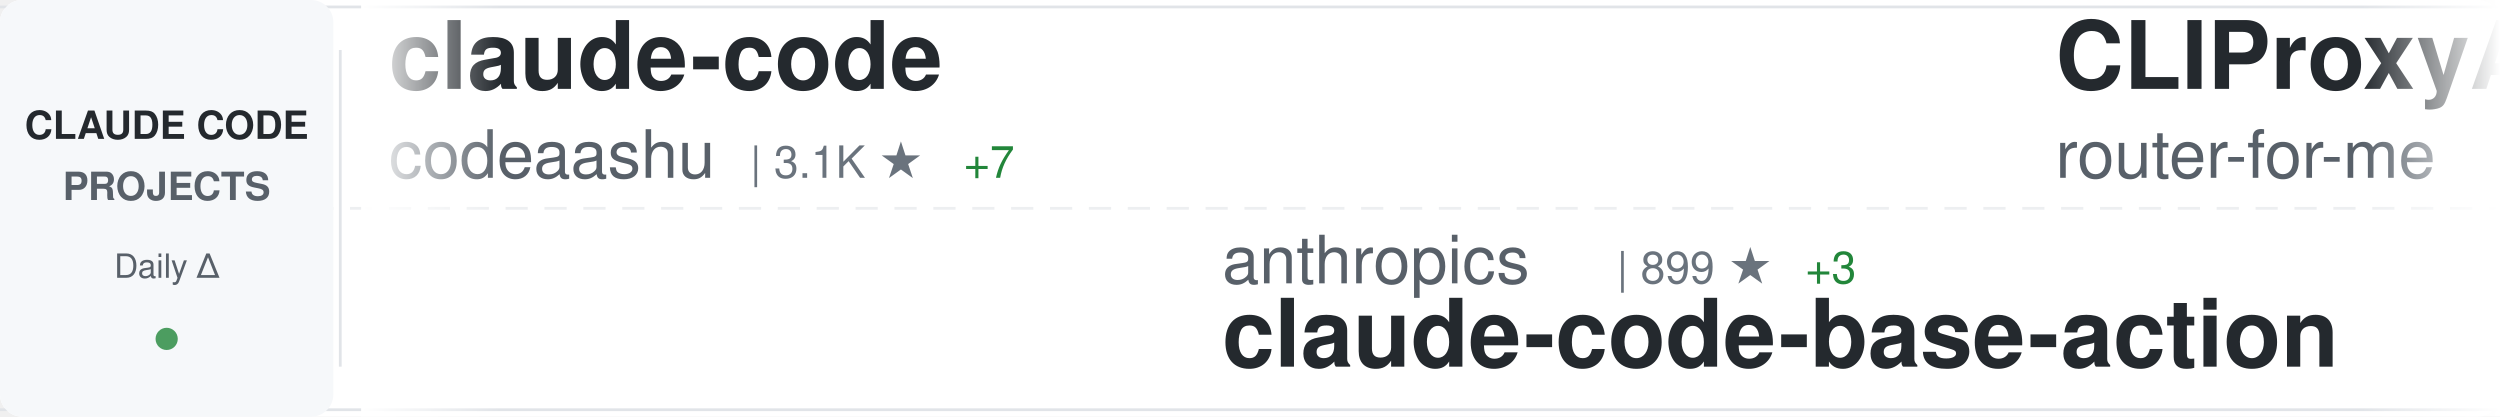
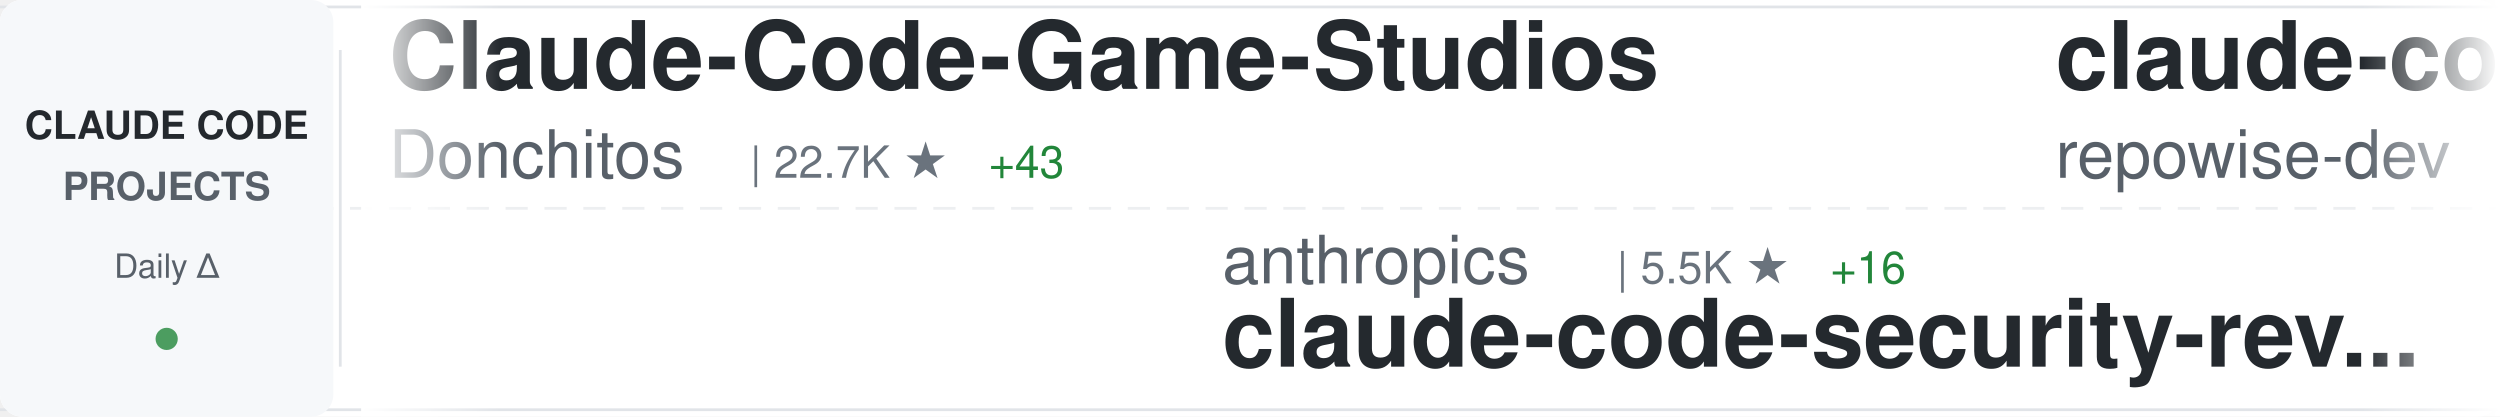
<svg xmlns="http://www.w3.org/2000/svg" width="900" height="150">
  <defs>
    <linearGradient id="awesomeLeftFade" x1="0%" y1="0%" x2="100%" y2="0%">
      <stop offset="0%" style="stop-color:#ffffff;stop-opacity:1" />
      <stop offset="100%" style="stop-color:#ffffff;stop-opacity:0" />
    </linearGradient>
    <linearGradient id="awesomeRightFade" x1="0%" y1="0%" x2="100%" y2="0%">
      <stop offset="0%" style="stop-color:#ffffff;stop-opacity:0" />
      <stop offset="100%" style="stop-color:#ffffff;stop-opacity:1" />
    </linearGradient>
  </defs>
  <rect width="900" height="150" fill="#ffffff" rx="8" />
  <rect x="0" y="2" width="900" height="1" fill="#e1e4e8" />
  <rect x="0" y="147" width="900" height="1" fill="#e1e4e8" />
  <line x1="0" y1="75" x2="900" y2="75" stroke="#e1e4e8" stroke-width="1" stroke-dasharray="8 6" opacity="0.6" />
  <rect x="0" y="0" width="120" height="150" fill="#f6f8fa" rx="8" />
  <text x="60" y="50" font-family="-apple-system, BlinkMacSystemFont, 'Segoe UI', Helvetica, Arial, sans-serif" font-size="14" font-weight="600" fill="#24292e" text-anchor="middle">CLAUDE CODE</text>
  <text x="60" y="72" font-family="-apple-system, BlinkMacSystemFont, 'Segoe UI', Helvetica, Arial, sans-serif" font-size="14" font-weight="600" fill="#586069" text-anchor="middle">PROJECTS</text>
  <text x="60" y="100" font-family="-apple-system, BlinkMacSystemFont, 'Segoe UI', Helvetica, Arial, sans-serif" font-size="12" font-weight="500" fill="#586069" text-anchor="middle">Daily Δ</text>
  <circle cx="60" cy="122" r="4" fill="#22863a" opacity="0.8" />
  <rect x="122" y="18" width="1" height="114" fill="#e1e4e8" />
  <clipPath id="awesomeTickerClip">
    <rect x="130" y="0" width="770" height="150" />
  </clipPath>
  <g clip-path="url(#awesomeTickerClip)">
    <g id="awesomeTickerItems">
      <animateTransform attributeName="transform" attributeType="XML" type="translate" from="0 0" to="-3000 0" dur="54s" repeatCount="indefinite" />
      <g transform="translate(0, 0)">
-         <text x="140" y="32" font-family="-apple-system, BlinkMacSystemFont, 'Segoe UI', Helvetica, Arial, sans-serif" font-size="34" font-weight="600" fill="#24292e">claude-code</text>
-         <text x="140" y="64" font-family="-apple-system, BlinkMacSystemFont, 'Segoe UI', Helvetica, Arial, sans-serif" font-size="24" font-weight="400" fill="#586069">codeaashu</text>
-         <text x="270" y="64" font-family="-apple-system, BlinkMacSystemFont, 'Segoe UI', Helvetica, Arial, sans-serif" font-size="16" font-weight="500" fill="#6a737d">| 3.1K ★</text>
-         <text x="347" y="64" font-family="-apple-system, BlinkMacSystemFont, 'Segoe UI', Helvetica, Arial, sans-serif" font-size="16" font-weight="500" fill="#22863a"> +7</text>
+         <text x="140" y="32" font-family="-apple-system, BlinkMacSystemFont, 'Segoe UI', Helvetica, Arial, sans-serif" font-size="34" font-weight="600" fill="#24292e">Claude-Code-Game-Studios</text>
+         <text x="140" y="64" font-family="-apple-system, BlinkMacSystemFont, 'Segoe UI', Helvetica, Arial, sans-serif" font-size="24" font-weight="400" fill="#586069">Donchitos</text>
+         <text x="270" y="64" font-family="-apple-system, BlinkMacSystemFont, 'Segoe UI', Helvetica, Arial, sans-serif" font-size="16" font-weight="500" fill="#6a737d">| 22.7K ★</text>
+         <text x="356" y="64" font-family="-apple-system, BlinkMacSystemFont, 'Segoe UI', Helvetica, Arial, sans-serif" font-size="16" font-weight="500" fill="#22863a"> +43</text>
      </g>
      <g transform="translate(300, 0)">
        <text x="140" y="102" font-family="-apple-system, BlinkMacSystemFont, 'Segoe UI', Helvetica, Arial, sans-serif" font-size="24" font-weight="400" fill="#586069">anthropics</text>
-         <text x="282" y="102" font-family="-apple-system, BlinkMacSystemFont, 'Segoe UI', Helvetica, Arial, sans-serif" font-size="16" font-weight="500" fill="#6a737d">| 899 ★</text>
-         <text x="350" y="102" font-family="-apple-system, BlinkMacSystemFont, 'Segoe UI', Helvetica, Arial, sans-serif" font-size="16" font-weight="500" fill="#22863a"> +3</text>
-         <text x="140" y="132" font-family="-apple-system, BlinkMacSystemFont, 'Segoe UI', Helvetica, Arial, sans-serif" font-size="34" font-weight="600" fill="#24292e">claude-code-base-action</text>
+         <text x="282" y="102" font-family="-apple-system, BlinkMacSystemFont, 'Segoe UI', Helvetica, Arial, sans-serif" font-size="16" font-weight="500" fill="#6a737d">| 5.5K ★</text>
+         <text x="359" y="102" font-family="-apple-system, BlinkMacSystemFont, 'Segoe UI', Helvetica, Arial, sans-serif" font-size="16" font-weight="500" fill="#22863a"> +16</text>
+         <text x="140" y="132" font-family="-apple-system, BlinkMacSystemFont, 'Segoe UI', Helvetica, Arial, sans-serif" font-size="34" font-weight="600" fill="#24292e">claude-code-security-rev...</text>
      </g>
      <g transform="translate(600, 0)">
-         <text x="140" y="32" font-family="-apple-system, BlinkMacSystemFont, 'Segoe UI', Helvetica, Arial, sans-serif" font-size="34" font-weight="600" fill="#24292e">CLIProxyAPI</text>
-         <text x="140" y="64" font-family="-apple-system, BlinkMacSystemFont, 'Segoe UI', Helvetica, Arial, sans-serif" font-size="24" font-weight="400" fill="#586069">router-for-me</text>
-         <text x="318" y="64" font-family="-apple-system, BlinkMacSystemFont, 'Segoe UI', Helvetica, Arial, sans-serif" font-size="16" font-weight="500" fill="#6a737d">| 39.3K ★</text>
-         <text x="404" y="64" font-family="-apple-system, BlinkMacSystemFont, 'Segoe UI', Helvetica, Arial, sans-serif" font-size="16" font-weight="500" fill="#22863a"> +131</text>
-       </g>
-       <g transform="translate(900, 0)">
-         <text x="140" y="102" font-family="-apple-system, BlinkMacSystemFont, 'Segoe UI', Helvetica, Arial, sans-serif" font-size="24" font-weight="400" fill="#586069">rohitg00</text>
-         <text x="258" y="102" font-family="-apple-system, BlinkMacSystemFont, 'Segoe UI', Helvetica, Arial, sans-serif" font-size="16" font-weight="500" fill="#6a737d">| 2.3K ★</text>
-         <text x="335" y="102" font-family="-apple-system, BlinkMacSystemFont, 'Segoe UI', Helvetica, Arial, sans-serif" font-size="16" font-weight="500" fill="#22863a"> +8</text>
-         <text x="140" y="132" font-family="-apple-system, BlinkMacSystemFont, 'Segoe UI', Helvetica, Arial, sans-serif" font-size="34" font-weight="600" fill="#24292e">awesome-claude-code-tool...</text>
-       </g>
-       <g transform="translate(1200, 0)">
-         <text x="140" y="32" font-family="-apple-system, BlinkMacSystemFont, 'Segoe UI', Helvetica, Arial, sans-serif" font-size="34" font-weight="600" fill="#24292e">claude-code-local</text>
-         <text x="140" y="64" font-family="-apple-system, BlinkMacSystemFont, 'Segoe UI', Helvetica, Arial, sans-serif" font-size="24" font-weight="400" fill="#586069">nicedreamzapp</text>
-         <text x="318" y="64" font-family="-apple-system, BlinkMacSystemFont, 'Segoe UI', Helvetica, Arial, sans-serif" font-size="16" font-weight="500" fill="#6a737d">| 2.9K ★</text>
-         <text x="395" y="64" font-family="-apple-system, BlinkMacSystemFont, 'Segoe UI', Helvetica, Arial, sans-serif" font-size="16" font-weight="500" fill="#22863a"> +4</text>
-       </g>
-       <g transform="translate(1500, 0)">
-         <text x="140" y="102" font-family="-apple-system, BlinkMacSystemFont, 'Segoe UI', Helvetica, Arial, sans-serif" font-size="24" font-weight="400" fill="#586069">Pimzino</text>
-         <text x="246" y="102" font-family="-apple-system, BlinkMacSystemFont, 'Segoe UI', Helvetica, Arial, sans-serif" font-size="16" font-weight="500" fill="#6a737d">| 3.8K ★</text>
-         <text x="323" y="102" font-family="-apple-system, BlinkMacSystemFont, 'Segoe UI', Helvetica, Arial, sans-serif" font-size="16" font-weight="500" fill="#22863a"> +1</text>
-         <text x="140" y="132" font-family="-apple-system, BlinkMacSystemFont, 'Segoe UI', Helvetica, Arial, sans-serif" font-size="34" font-weight="600" fill="#24292e">claude-code-spec-workflo...</text>
-       </g>
-       <g transform="translate(1800, 0)">
-         <text x="140" y="32" font-family="-apple-system, BlinkMacSystemFont, 'Segoe UI', Helvetica, Arial, sans-serif" font-size="34" font-weight="600" fill="#24292e">claude-code-from-source</text>
-         <text x="140" y="64" font-family="-apple-system, BlinkMacSystemFont, 'Segoe UI', Helvetica, Arial, sans-serif" font-size="24" font-weight="400" fill="#586069">alejandrobalderas</text>
-         <text x="366" y="64" font-family="-apple-system, BlinkMacSystemFont, 'Segoe UI', Helvetica, Arial, sans-serif" font-size="16" font-weight="500" fill="#6a737d">| 2.4K ★</text>
-         <text x="443" y="64" font-family="-apple-system, BlinkMacSystemFont, 'Segoe UI', Helvetica, Arial, sans-serif" font-size="16" font-weight="500" fill="#22863a"> +6</text>
-       </g>
-       <g transform="translate(2100, 0)">
-         <text x="140" y="102" font-family="-apple-system, BlinkMacSystemFont, 'Segoe UI', Helvetica, Arial, sans-serif" font-size="24" font-weight="400" fill="#586069">Maciek-roboblog</text>
-         <text x="342" y="102" font-family="-apple-system, BlinkMacSystemFont, 'Segoe UI', Helvetica, Arial, sans-serif" font-size="16" font-weight="500" fill="#6a737d">| 8.4K ★</text>
-         <text x="419" y="102" font-family="-apple-system, BlinkMacSystemFont, 'Segoe UI', Helvetica, Arial, sans-serif" font-size="16" font-weight="500" fill="#22863a"> +7</text>
-         <text x="140" y="132" font-family="-apple-system, BlinkMacSystemFont, 'Segoe UI', Helvetica, Arial, sans-serif" font-size="34" font-weight="600" fill="#24292e">Claude-Code-Usage-Monito...</text>
-       </g>
-       <g transform="translate(2400, 0)">
        <text x="140" y="32" font-family="-apple-system, BlinkMacSystemFont, 'Segoe UI', Helvetica, Arial, sans-serif" font-size="34" font-weight="600" fill="#24292e">claude-code-prompts</text>
        <text x="140" y="64" font-family="-apple-system, BlinkMacSystemFont, 'Segoe UI', Helvetica, Arial, sans-serif" font-size="24" font-weight="400" fill="#586069">repowise-dev</text>
        <text x="306" y="64" font-family="-apple-system, BlinkMacSystemFont, 'Segoe UI', Helvetica, Arial, sans-serif" font-size="16" font-weight="500" fill="#6a737d">| 1.1K ★</text>
-         <text x="383" y="64" font-family="-apple-system, BlinkMacSystemFont, 'Segoe UI', Helvetica, Arial, sans-serif" font-size="16" font-weight="500" fill="#22863a"> +1</text>
+         <text x="383" y="64" font-family="-apple-system, BlinkMacSystemFont, 'Segoe UI', Helvetica, Arial, sans-serif" font-size="16" font-weight="500" fill="#22863a"> +3</text>
+       </g>
+       <g transform="translate(900, 0)">
+         <text x="140" y="102" font-family="-apple-system, BlinkMacSystemFont, 'Segoe UI', Helvetica, Arial, sans-serif" font-size="24" font-weight="400" fill="#586069">huangserva</text>
+         <text x="282" y="102" font-family="-apple-system, BlinkMacSystemFont, 'Segoe UI', Helvetica, Arial, sans-serif" font-size="16" font-weight="500" fill="#6a737d">| 619 ★</text>
+         <text x="140" y="132" font-family="-apple-system, BlinkMacSystemFont, 'Segoe UI', Helvetica, Arial, sans-serif" font-size="34" font-weight="600" fill="#24292e">claude-code-cli</text>
+       </g>
+       <g transform="translate(1200, 0)">
+         <text x="140" y="32" font-family="-apple-system, BlinkMacSystemFont, 'Segoe UI', Helvetica, Arial, sans-serif" font-size="34" font-weight="600" fill="#24292e">sc-claude-code-files</text>
+         <text x="140" y="64" font-family="-apple-system, BlinkMacSystemFont, 'Segoe UI', Helvetica, Arial, sans-serif" font-size="24" font-weight="400" fill="#586069">https-deeplearning-ai</text>
+         <text x="414" y="64" font-family="-apple-system, BlinkMacSystemFont, 'Segoe UI', Helvetica, Arial, sans-serif" font-size="16" font-weight="500" fill="#6a737d">| 533 ★</text>
+       </g>
+       <g transform="translate(1500, 0)">
+         <text x="140" y="102" font-family="-apple-system, BlinkMacSystemFont, 'Segoe UI', Helvetica, Arial, sans-serif" font-size="24" font-weight="400" fill="#586069">VoltAgent</text>
+         <text x="270" y="102" font-family="-apple-system, BlinkMacSystemFont, 'Segoe UI', Helvetica, Arial, sans-serif" font-size="16" font-weight="500" fill="#6a737d">| 23.0K ★</text>
+         <text x="356" y="102" font-family="-apple-system, BlinkMacSystemFont, 'Segoe UI', Helvetica, Arial, sans-serif" font-size="16" font-weight="500" fill="#22863a"> +55</text>
+         <text x="140" y="132" font-family="-apple-system, BlinkMacSystemFont, 'Segoe UI', Helvetica, Arial, sans-serif" font-size="34" font-weight="600" fill="#24292e">awesome-claude-code-suba...</text>
+       </g>
+       <g transform="translate(1800, 0)">
+         <text x="140" y="32" font-family="-apple-system, BlinkMacSystemFont, 'Segoe UI', Helvetica, Arial, sans-serif" font-size="34" font-weight="600" fill="#24292e">claude-code-video-toolki...</text>
+         <text x="140" y="64" font-family="-apple-system, BlinkMacSystemFont, 'Segoe UI', Helvetica, Arial, sans-serif" font-size="24" font-weight="400" fill="#586069">digitalsamba</text>
+         <text x="306" y="64" font-family="-apple-system, BlinkMacSystemFont, 'Segoe UI', Helvetica, Arial, sans-serif" font-size="16" font-weight="500" fill="#6a737d">| 1.7K ★</text>
+         <text x="383" y="64" font-family="-apple-system, BlinkMacSystemFont, 'Segoe UI', Helvetica, Arial, sans-serif" font-size="16" font-weight="500" fill="#22863a"> +11</text>
+       </g>
+       <g transform="translate(2100, 0)">
+         <text x="140" y="102" font-family="-apple-system, BlinkMacSystemFont, 'Segoe UI', Helvetica, Arial, sans-serif" font-size="24" font-weight="400" fill="#586069">codeaashu</text>
+         <text x="270" y="102" font-family="-apple-system, BlinkMacSystemFont, 'Segoe UI', Helvetica, Arial, sans-serif" font-size="16" font-weight="500" fill="#6a737d">| 3.1K ★</text>
+         <text x="347" y="102" font-family="-apple-system, BlinkMacSystemFont, 'Segoe UI', Helvetica, Arial, sans-serif" font-size="16" font-weight="500" fill="#22863a"> +6</text>
+         <text x="140" y="132" font-family="-apple-system, BlinkMacSystemFont, 'Segoe UI', Helvetica, Arial, sans-serif" font-size="34" font-weight="600" fill="#24292e">claude-code</text>
+       </g>
+       <g transform="translate(2400, 0)">
+         <text x="140" y="32" font-family="-apple-system, BlinkMacSystemFont, 'Segoe UI', Helvetica, Arial, sans-serif" font-size="34" font-weight="600" fill="#24292e">claude-code-settings</text>
+         <text x="140" y="64" font-family="-apple-system, BlinkMacSystemFont, 'Segoe UI', Helvetica, Arial, sans-serif" font-size="24" font-weight="400" fill="#586069">feiskyer</text>
+         <text x="258" y="64" font-family="-apple-system, BlinkMacSystemFont, 'Segoe UI', Helvetica, Arial, sans-serif" font-size="16" font-weight="500" fill="#6a737d">| 1.6K ★</text>
+         <text x="335" y="64" font-family="-apple-system, BlinkMacSystemFont, 'Segoe UI', Helvetica, Arial, sans-serif" font-size="16" font-weight="500" fill="#22863a"> +2</text>
      </g>
      <g transform="translate(2700, 0)">
-         <text x="140" y="102" font-family="-apple-system, BlinkMacSystemFont, 'Segoe UI', Helvetica, Arial, sans-serif" font-size="24" font-weight="400" fill="#586069">affaan-m</text>
-         <text x="258" y="102" font-family="-apple-system, BlinkMacSystemFont, 'Segoe UI', Helvetica, Arial, sans-serif" font-size="16" font-weight="500" fill="#6a737d">| 226.5K ★</text>
-         <text x="353" y="102" font-family="-apple-system, BlinkMacSystemFont, 'Segoe UI', Helvetica, Arial, sans-serif" font-size="16" font-weight="500" fill="#22863a"> +362</text>
-         <text x="140" y="132" font-family="-apple-system, BlinkMacSystemFont, 'Segoe UI', Helvetica, Arial, sans-serif" font-size="34" font-weight="600" fill="#24292e">ECC</text>
+         <text x="140" y="102" font-family="-apple-system, BlinkMacSystemFont, 'Segoe UI', Helvetica, Arial, sans-serif" font-size="24" font-weight="400" fill="#586069">huangjia2019</text>
+         <text x="306" y="102" font-family="-apple-system, BlinkMacSystemFont, 'Segoe UI', Helvetica, Arial, sans-serif" font-size="16" font-weight="500" fill="#6a737d">| 943 ★</text>
+         <text x="374" y="102" font-family="-apple-system, BlinkMacSystemFont, 'Segoe UI', Helvetica, Arial, sans-serif" font-size="16" font-weight="500" fill="#22863a"> +8</text>
+         <text x="140" y="132" font-family="-apple-system, BlinkMacSystemFont, 'Segoe UI', Helvetica, Arial, sans-serif" font-size="34" font-weight="600" fill="#24292e">claude-code-engineering</text>
      </g>
      <g transform="translate(3000, 0)">
-         <text x="140" y="32" font-family="-apple-system, BlinkMacSystemFont, 'Segoe UI', Helvetica, Arial, sans-serif" font-size="34" font-weight="600" fill="#24292e">claude-code</text>
-         <text x="140" y="64" font-family="-apple-system, BlinkMacSystemFont, 'Segoe UI', Helvetica, Arial, sans-serif" font-size="24" font-weight="400" fill="#586069">codeaashu</text>
-         <text x="270" y="64" font-family="-apple-system, BlinkMacSystemFont, 'Segoe UI', Helvetica, Arial, sans-serif" font-size="16" font-weight="500" fill="#6a737d">| 3.1K ★</text>
-         <text x="347" y="64" font-family="-apple-system, BlinkMacSystemFont, 'Segoe UI', Helvetica, Arial, sans-serif" font-size="16" font-weight="500" fill="#22863a"> +7</text>
+         <text x="140" y="32" font-family="-apple-system, BlinkMacSystemFont, 'Segoe UI', Helvetica, Arial, sans-serif" font-size="34" font-weight="600" fill="#24292e">Claude-Code-Game-Studios</text>
+         <text x="140" y="64" font-family="-apple-system, BlinkMacSystemFont, 'Segoe UI', Helvetica, Arial, sans-serif" font-size="24" font-weight="400" fill="#586069">Donchitos</text>
+         <text x="270" y="64" font-family="-apple-system, BlinkMacSystemFont, 'Segoe UI', Helvetica, Arial, sans-serif" font-size="16" font-weight="500" fill="#6a737d">| 22.7K ★</text>
+         <text x="356" y="64" font-family="-apple-system, BlinkMacSystemFont, 'Segoe UI', Helvetica, Arial, sans-serif" font-size="16" font-weight="500" fill="#22863a"> +43</text>
      </g>
      <g transform="translate(3300, 0)">
        <text x="140" y="102" font-family="-apple-system, BlinkMacSystemFont, 'Segoe UI', Helvetica, Arial, sans-serif" font-size="24" font-weight="400" fill="#586069">anthropics</text>
-         <text x="282" y="102" font-family="-apple-system, BlinkMacSystemFont, 'Segoe UI', Helvetica, Arial, sans-serif" font-size="16" font-weight="500" fill="#6a737d">| 899 ★</text>
-         <text x="350" y="102" font-family="-apple-system, BlinkMacSystemFont, 'Segoe UI', Helvetica, Arial, sans-serif" font-size="16" font-weight="500" fill="#22863a"> +3</text>
-         <text x="140" y="132" font-family="-apple-system, BlinkMacSystemFont, 'Segoe UI', Helvetica, Arial, sans-serif" font-size="34" font-weight="600" fill="#24292e">claude-code-base-action</text>
+         <text x="282" y="102" font-family="-apple-system, BlinkMacSystemFont, 'Segoe UI', Helvetica, Arial, sans-serif" font-size="16" font-weight="500" fill="#6a737d">| 5.5K ★</text>
+         <text x="359" y="102" font-family="-apple-system, BlinkMacSystemFont, 'Segoe UI', Helvetica, Arial, sans-serif" font-size="16" font-weight="500" fill="#22863a"> +16</text>
+         <text x="140" y="132" font-family="-apple-system, BlinkMacSystemFont, 'Segoe UI', Helvetica, Arial, sans-serif" font-size="34" font-weight="600" fill="#24292e">claude-code-security-rev...</text>
      </g>
      <g transform="translate(3600, 0)">
-         <text x="140" y="32" font-family="-apple-system, BlinkMacSystemFont, 'Segoe UI', Helvetica, Arial, sans-serif" font-size="34" font-weight="600" fill="#24292e">CLIProxyAPI</text>
-         <text x="140" y="64" font-family="-apple-system, BlinkMacSystemFont, 'Segoe UI', Helvetica, Arial, sans-serif" font-size="24" font-weight="400" fill="#586069">router-for-me</text>
-         <text x="318" y="64" font-family="-apple-system, BlinkMacSystemFont, 'Segoe UI', Helvetica, Arial, sans-serif" font-size="16" font-weight="500" fill="#6a737d">| 39.3K ★</text>
-         <text x="404" y="64" font-family="-apple-system, BlinkMacSystemFont, 'Segoe UI', Helvetica, Arial, sans-serif" font-size="16" font-weight="500" fill="#22863a"> +131</text>
+         <text x="140" y="32" font-family="-apple-system, BlinkMacSystemFont, 'Segoe UI', Helvetica, Arial, sans-serif" font-size="34" font-weight="600" fill="#24292e">claude-code-prompts</text>
+         <text x="140" y="64" font-family="-apple-system, BlinkMacSystemFont, 'Segoe UI', Helvetica, Arial, sans-serif" font-size="24" font-weight="400" fill="#586069">repowise-dev</text>
+         <text x="306" y="64" font-family="-apple-system, BlinkMacSystemFont, 'Segoe UI', Helvetica, Arial, sans-serif" font-size="16" font-weight="500" fill="#6a737d">| 1.1K ★</text>
+         <text x="383" y="64" font-family="-apple-system, BlinkMacSystemFont, 'Segoe UI', Helvetica, Arial, sans-serif" font-size="16" font-weight="500" fill="#22863a"> +3</text>
      </g>
      <g transform="translate(3900, 0)">
-         <text x="140" y="102" font-family="-apple-system, BlinkMacSystemFont, 'Segoe UI', Helvetica, Arial, sans-serif" font-size="24" font-weight="400" fill="#586069">rohitg00</text>
-         <text x="258" y="102" font-family="-apple-system, BlinkMacSystemFont, 'Segoe UI', Helvetica, Arial, sans-serif" font-size="16" font-weight="500" fill="#6a737d">| 2.3K ★</text>
-         <text x="335" y="102" font-family="-apple-system, BlinkMacSystemFont, 'Segoe UI', Helvetica, Arial, sans-serif" font-size="16" font-weight="500" fill="#22863a"> +8</text>
-         <text x="140" y="132" font-family="-apple-system, BlinkMacSystemFont, 'Segoe UI', Helvetica, Arial, sans-serif" font-size="34" font-weight="600" fill="#24292e">awesome-claude-code-tool...</text>
+         <text x="140" y="102" font-family="-apple-system, BlinkMacSystemFont, 'Segoe UI', Helvetica, Arial, sans-serif" font-size="24" font-weight="400" fill="#586069">huangserva</text>
+         <text x="282" y="102" font-family="-apple-system, BlinkMacSystemFont, 'Segoe UI', Helvetica, Arial, sans-serif" font-size="16" font-weight="500" fill="#6a737d">| 619 ★</text>
+         <text x="140" y="132" font-family="-apple-system, BlinkMacSystemFont, 'Segoe UI', Helvetica, Arial, sans-serif" font-size="34" font-weight="600" fill="#24292e">claude-code-cli</text>
      </g>
    </g>
  </g>
  <rect x="130" y="0" width="50" height="150" fill="url(#awesomeLeftFade)" />
  <rect x="850" y="0" width="50" height="150" fill="url(#awesomeRightFade)" />
</svg>
